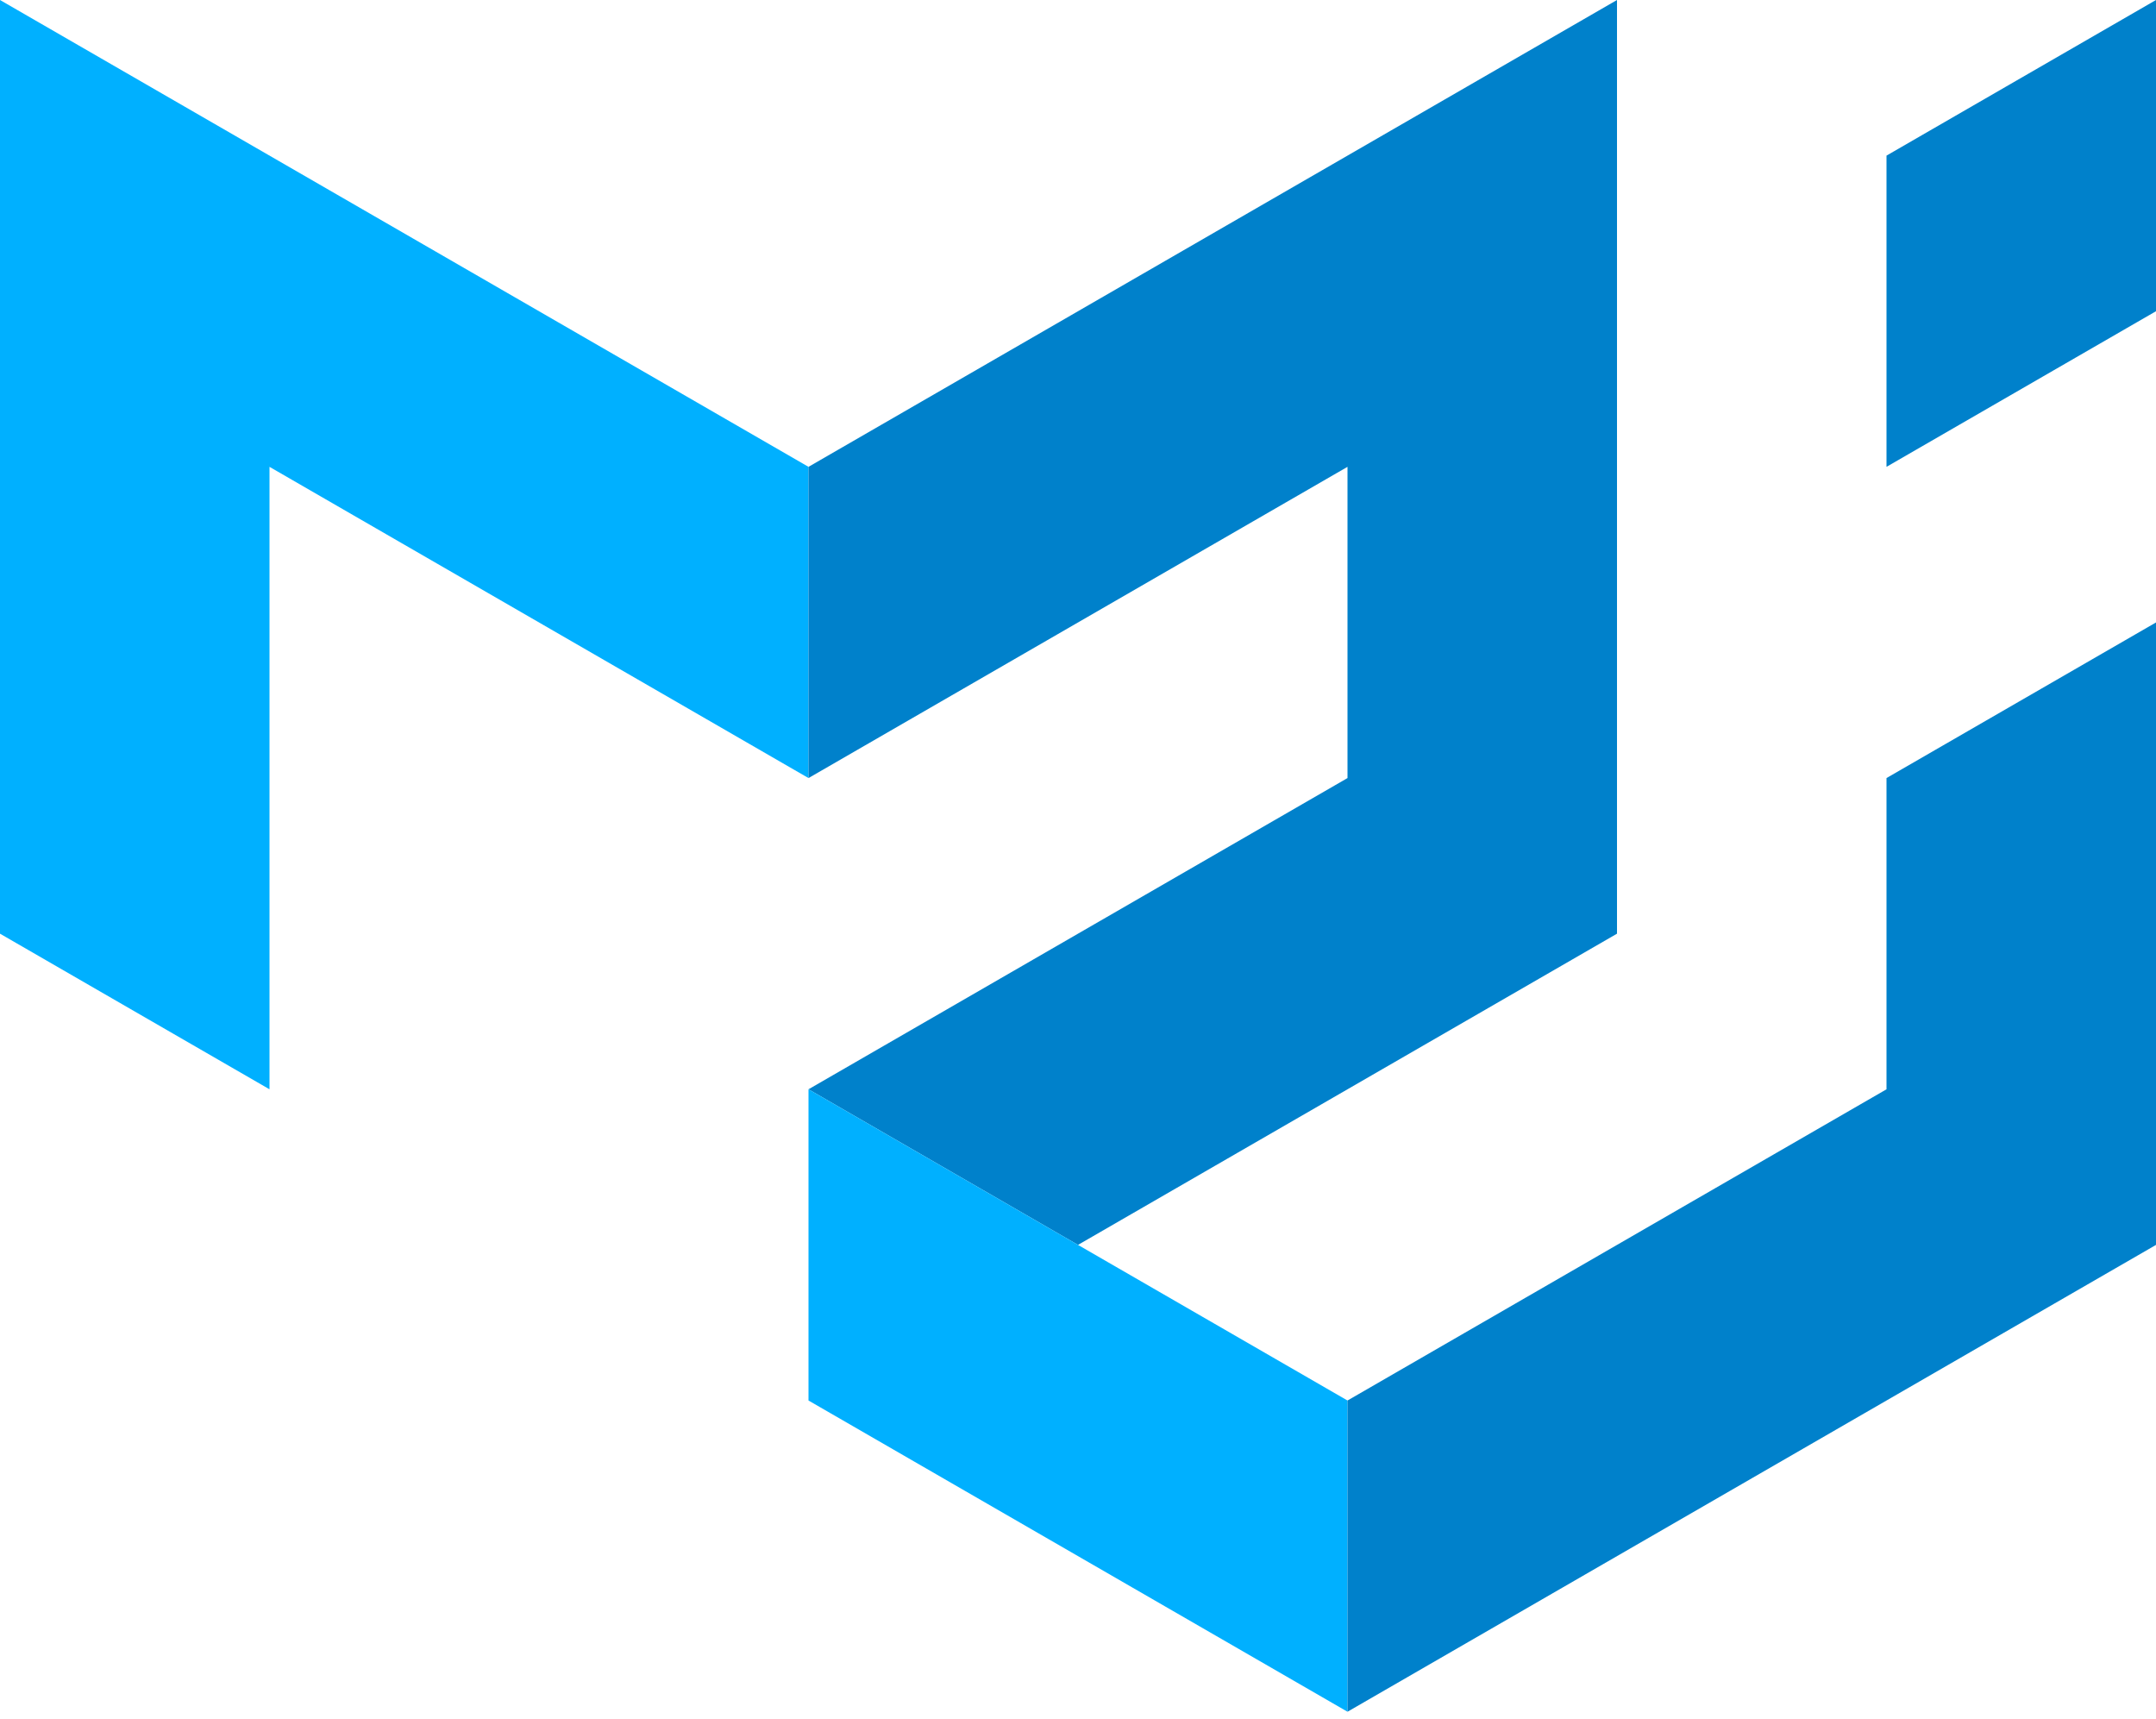
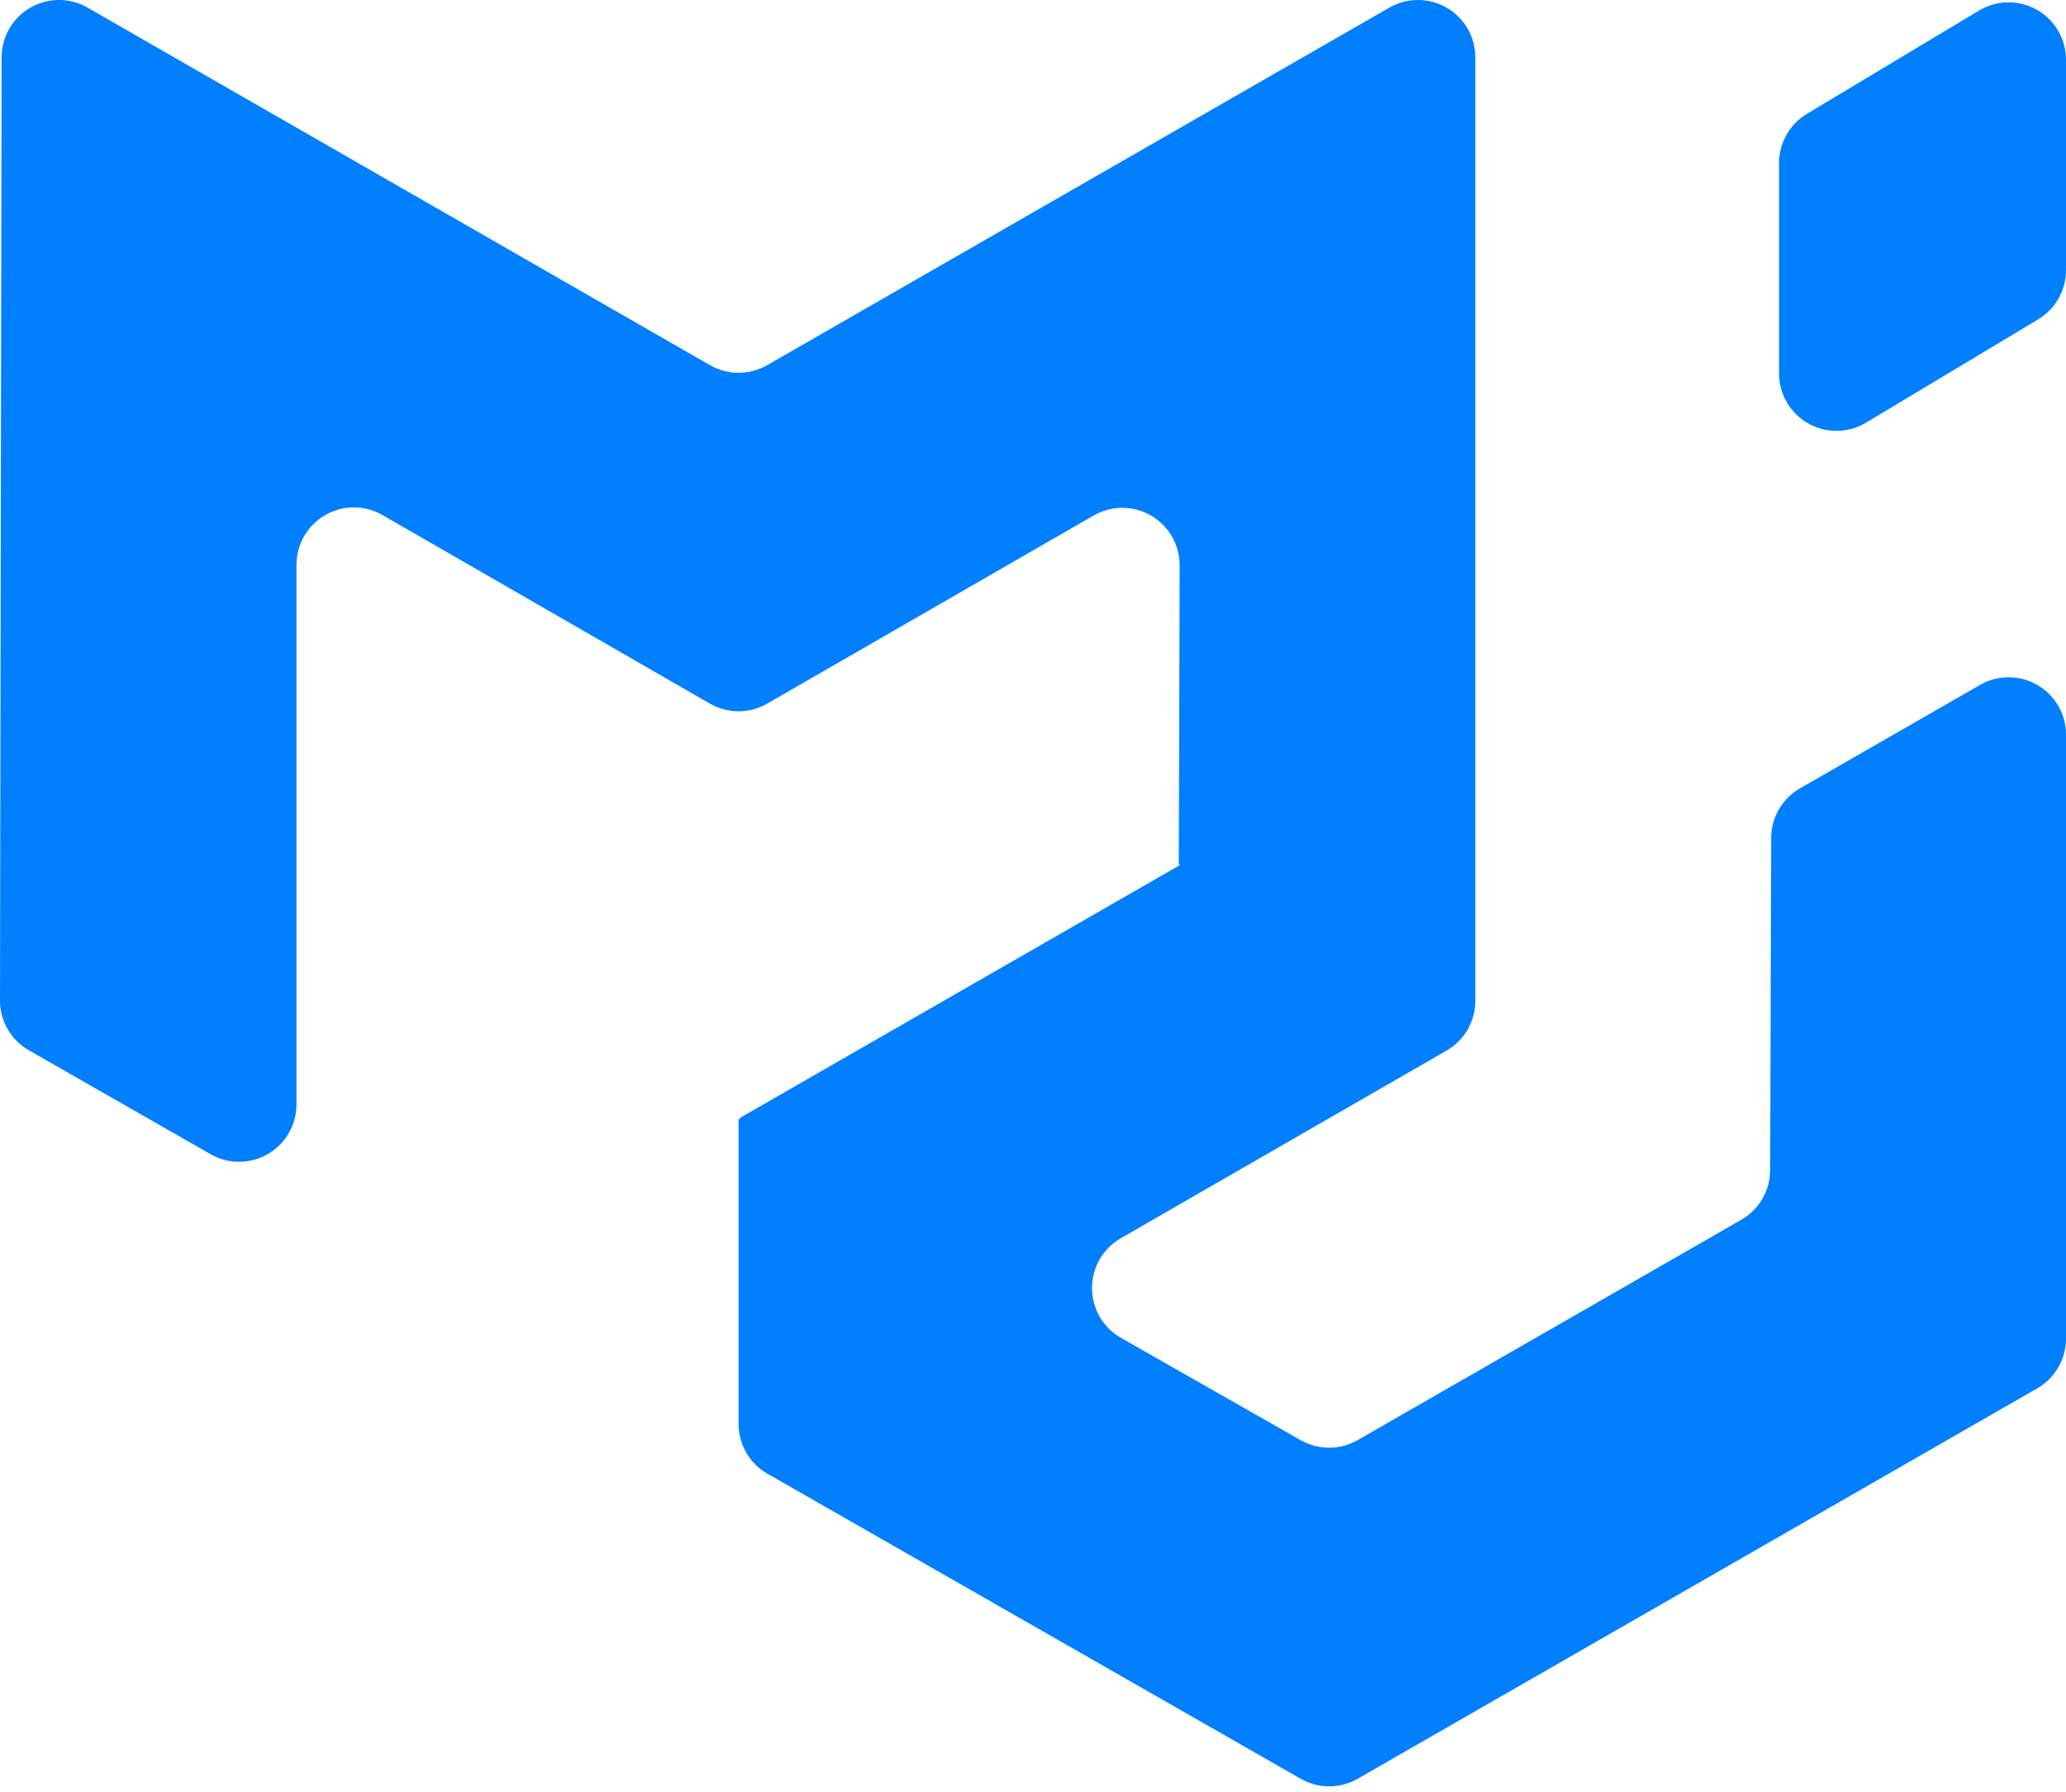
- <svg xmlns="http://www.w3.org/2000/svg" width="256px" height="204px" viewBox="0 0 256 204" version="1.1" preserveAspectRatio="xMidYMid">
+ <svg xmlns="http://www.w3.org/2000/svg" width="256px" height="222px" viewBox="0 0 256 222" version="1.1" preserveAspectRatio="xMidYMid">
  <g>
-     <polygon fill="#00B0FF" points="0 110.848 0 0 96 55.424 96 92.373 32 55.424 32 129.323" />
-     <polygon fill="#0081CB" points="96 55.424 192 0 192 110.848 128 147.797 96 129.323 160 92.373 160 55.424 96 92.373" />
-     <polygon fill="#00B0FF" points="96 129.323 96 166.272 160 203.221 160 166.272" />
-     <path d="M160,203.221 L256,147.797 L256,73.899 L224,92.373 L224,129.323 L160,166.272 L160,203.221 Z M224,55.424 L224,18.475 L256,5.68434189e-14 L256,36.949 L224,55.424 Z" fill="#0081CB" />
+     <path d="M215.771,151.107 C217.973,149.843 219.333,147.501 219.341,144.963 L219.469,103.81 C219.477,101.271 220.838,98.93 223.039,97.665 L245.347,84.851 C247.548,83.587 250.255,83.592 252.451,84.863 C254.647,86.134 256,88.479 256,91.016 L256,165.834 C256,168.38 254.638,170.732 252.43,172 L168.239,220.357 C166.051,221.613 163.361,221.616 161.171,220.364 L95.1,182.574 C92.884,181.309 91.516,178.953 91.515,176.402 L91.515,138.676 C91.515,138.634 91.565,138.605 91.608,138.627 C91.643,138.648 91.693,138.627 91.693,138.577 L91.693,138.534 C91.693,138.506 91.707,138.477 91.736,138.463 L146.152,107.202 C146.201,107.173 146.18,107.095 146.123,107.095 C146.092,107.095 146.066,107.07 146.066,107.038 L146.173,70.052 C146.183,67.507 144.832,65.15 142.63,63.872 C140.427,62.595 137.711,62.593 135.506,63.865 L95.064,87.169 C92.867,88.434 90.164,88.434 87.967,87.169 L47.397,63.809 C45.197,62.542 42.489,62.544 40.291,63.814 C38.093,65.083 36.739,67.429 36.737,69.967 L36.737,136.813 C36.739,139.349 35.39,141.694 33.198,142.967 C31.005,144.241 28.3,144.251 26.099,142.993 L3.584,130.121 C1.364,128.853 -0.004,126.491 9.99460175e-06,123.935 L0.199,7.096 C0.205,4.561 1.559,2.221 3.754,0.953 C5.95,-0.315 8.654,-0.318 10.852,0.945 L87.974,45.241 C90.167,46.5 92.864,46.5 95.057,45.241 L172.158,0.945 C174.359,-0.32 177.068,-0.314 179.264,0.958 C181.461,2.231 182.813,4.578 182.81,7.117 L182.81,123.984 C182.811,126.529 181.453,128.88 179.248,130.15 L138.87,153.404 C136.662,154.677 135.304,157.033 135.31,159.581 C135.316,162.129 136.685,164.48 138.898,165.742 L161.171,178.421 C163.361,179.668 166.047,179.663 168.232,178.407 L215.771,151.107 Z M220.443,46.272 C220.445,48.832 221.824,51.194 224.052,52.455 C226.28,53.716 229.014,53.682 231.21,52.366 L252.544,39.566 C254.686,38.282 255.998,35.969 256,33.472 L256,7.387 C255.995,4.828 254.616,2.469 252.389,1.21 C250.161,-0.05 247.429,-0.015 245.233,1.3 L223.9,14.1 C221.757,15.384 220.445,17.697 220.443,20.195 L220.443,46.279 L220.443,46.272 Z" fill="#007FFF" />
  </g>
</svg>
